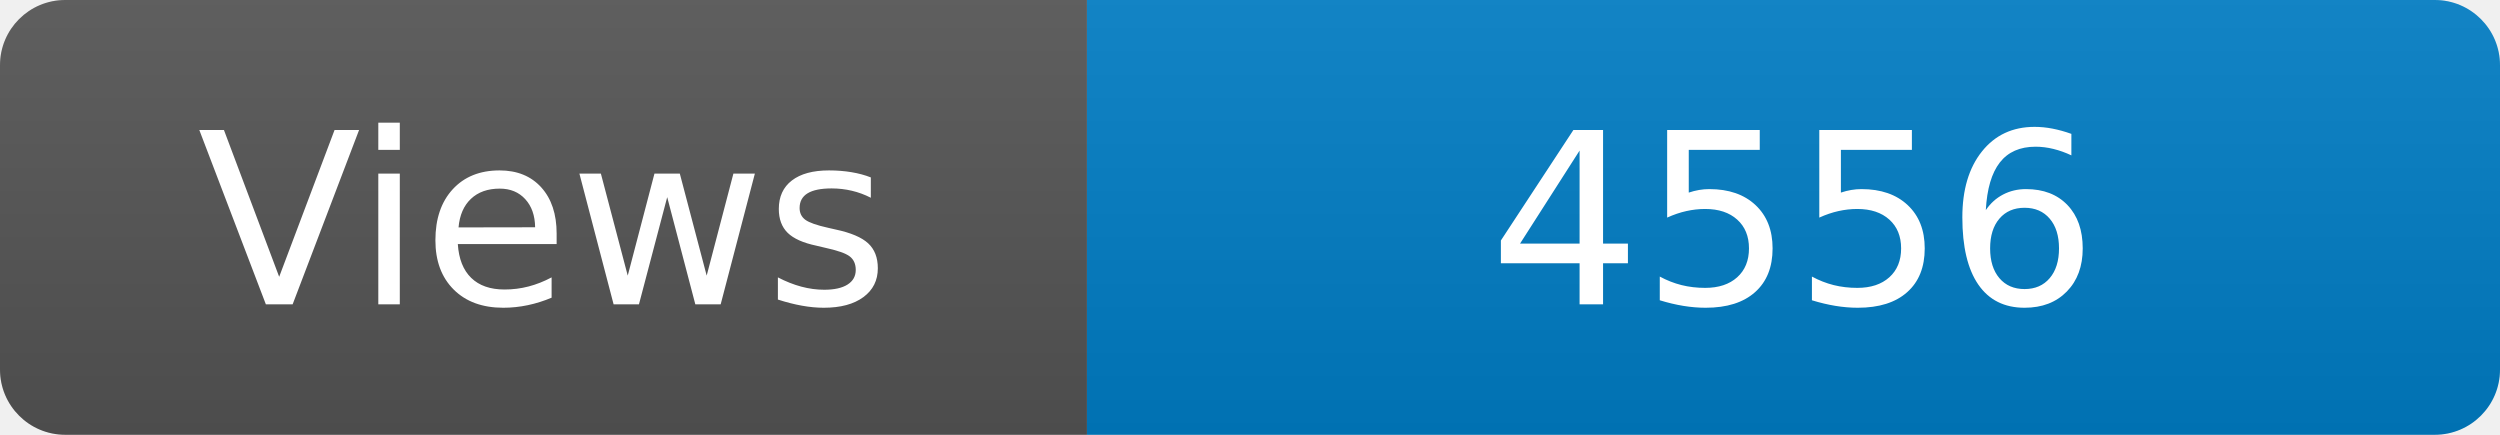
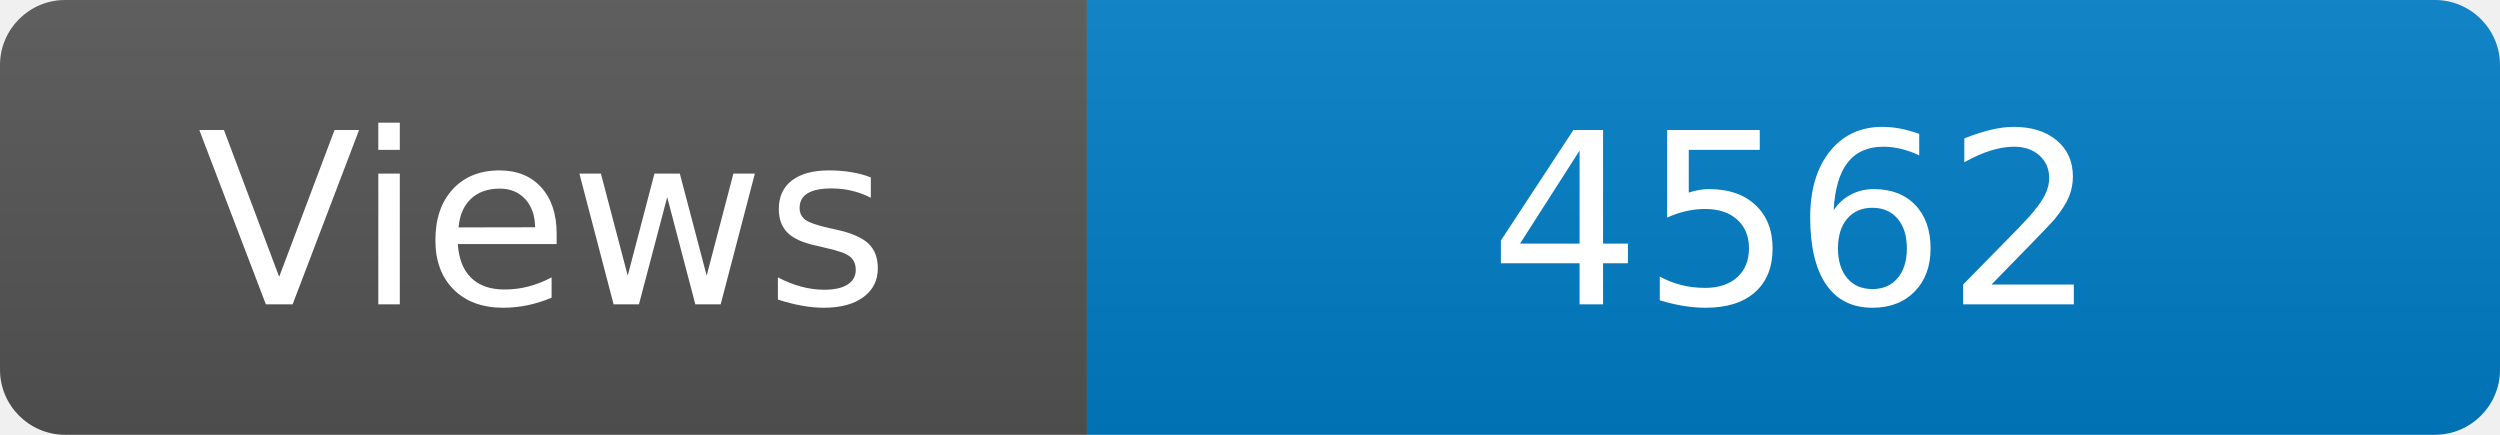
<svg xmlns="http://www.w3.org/2000/svg" width="115" height="20" role="img" aria-label="Maintained?: yes">
  <linearGradient id="s" x2="0" y2="100%">
    <stop offset="0" stop-color="#bbb" stop-opacity=".1" />
    <stop offset="1" stop-opacity=".1" />
  </linearGradient>
  <clipPath id="r">
    <rect width="115" height="20" rx="3" fill="#fff" />
  </clipPath>
  <g clip-path="url(#r)">
    <rect width="50" height="20" fill="#555" />
    <rect x="50" width="160" height="20" fill="#007ec6" />
    <rect width="115" height="20" fill="url(#s)" />
  </g>
  <g fill="#fff" text-anchor="middle" font-family="Verdana,Geneva,DejaVu Sans,sans-serif" font-size="110">
    <text x="250" y="140" transform="scale(.1)" fill="#fff">Views</text>
-     <text x="825" y="140" transform="scale(.1)" fill="#fff">4556</text>
+     <text x="825" y="140" transform="scale(.1)" fill="#fff">4562</text>
  </g>
</svg>
